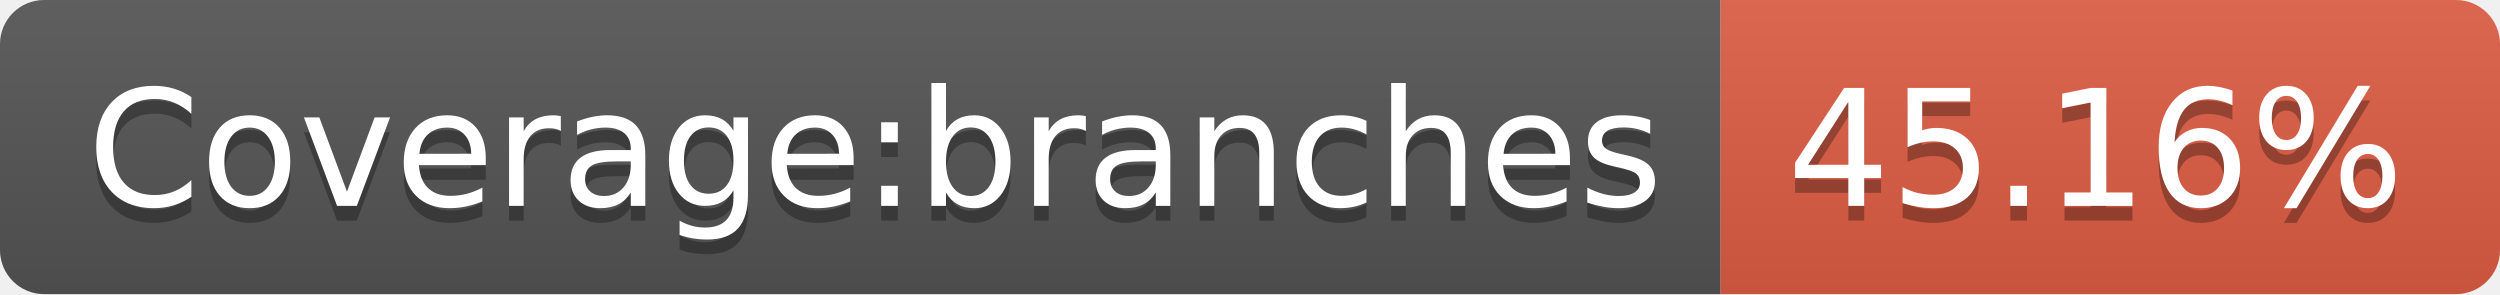
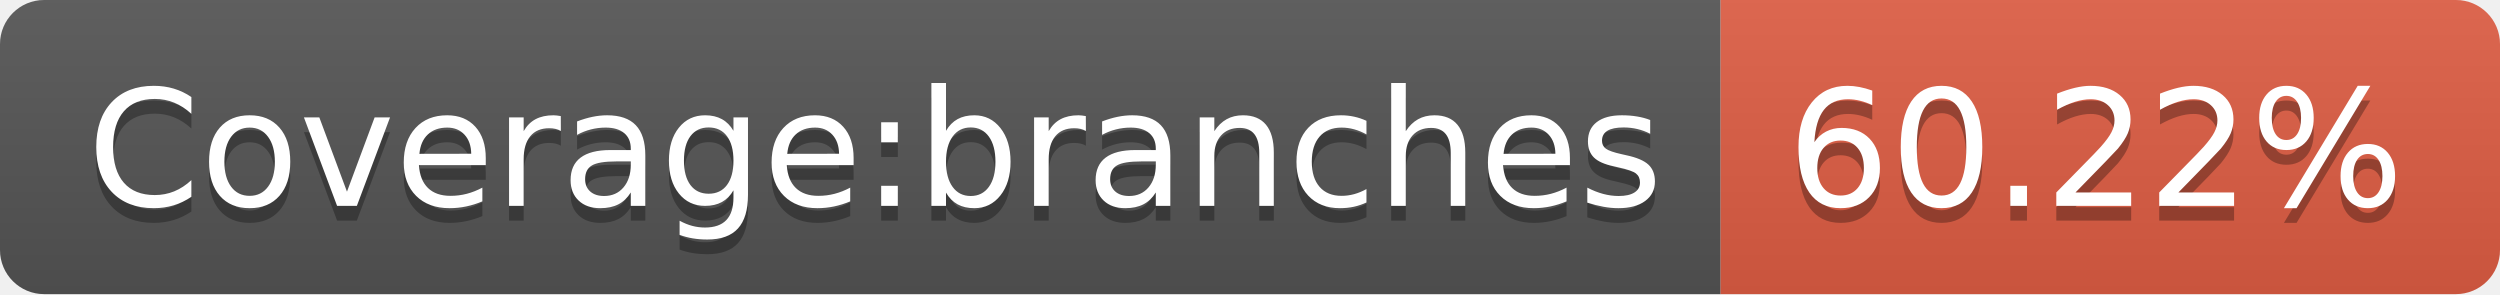
- <svg xmlns="http://www.w3.org/2000/svg" width="170" height="20" role="img" aria-label="Coverage:branches: 45.16%">
+ <svg xmlns="http://www.w3.org/2000/svg" width="170" height="20" role="img" aria-label="Coverage:branches: 60.22%">
  <linearGradient id="s" x2="0" y2="100%">
    <stop offset="0" stop-color="#bbb" stop-opacity=".1" />
    <stop offset="1" stop-opacity=".1" />
  </linearGradient>
  <clipPath id="r">
    <rect width="170" height="20" rx="3" fill="#fff" />
  </clipPath>
  <g clip-path="url(#r)">
    <rect width="117" height="20" fill="#555" />
    <rect x="117" width="53" height="20" fill="#e05d44" />
    <rect width="170" height="20" fill="url(#s)" />
  </g>
  <g fill="#fff" text-anchor="middle" font-family="Verdana,Geneva,DejaVu Sans,sans-serif" text-rendering="geometricPrecision" font-size="110">
    <text aria-hidden="true" x="595" y="150" fill="#010101" fill-opacity=".3" transform="scale(.1)" textLength="1070">Coverage:branches</text>
    <text x="595" y="140" transform="scale(.1)" fill="#fff" textLength="1070">Coverage:branches</text>
-     <text aria-hidden="true" x="1425" y="150" fill="#010101" fill-opacity=".3" transform="scale(.1)" textLength="430">45.16%</text>
-     <text x="1425" y="140" transform="scale(.1)" fill="#fff" textLength="430">45.16%</text>
+     <text aria-hidden="true" x="1425" y="150" fill="#010101" fill-opacity=".3" transform="scale(.1)" textLength="430">60.22%</text>
+     <text x="1425" y="140" transform="scale(.1)" fill="#fff" textLength="430">60.22%</text>
  </g>
</svg>
